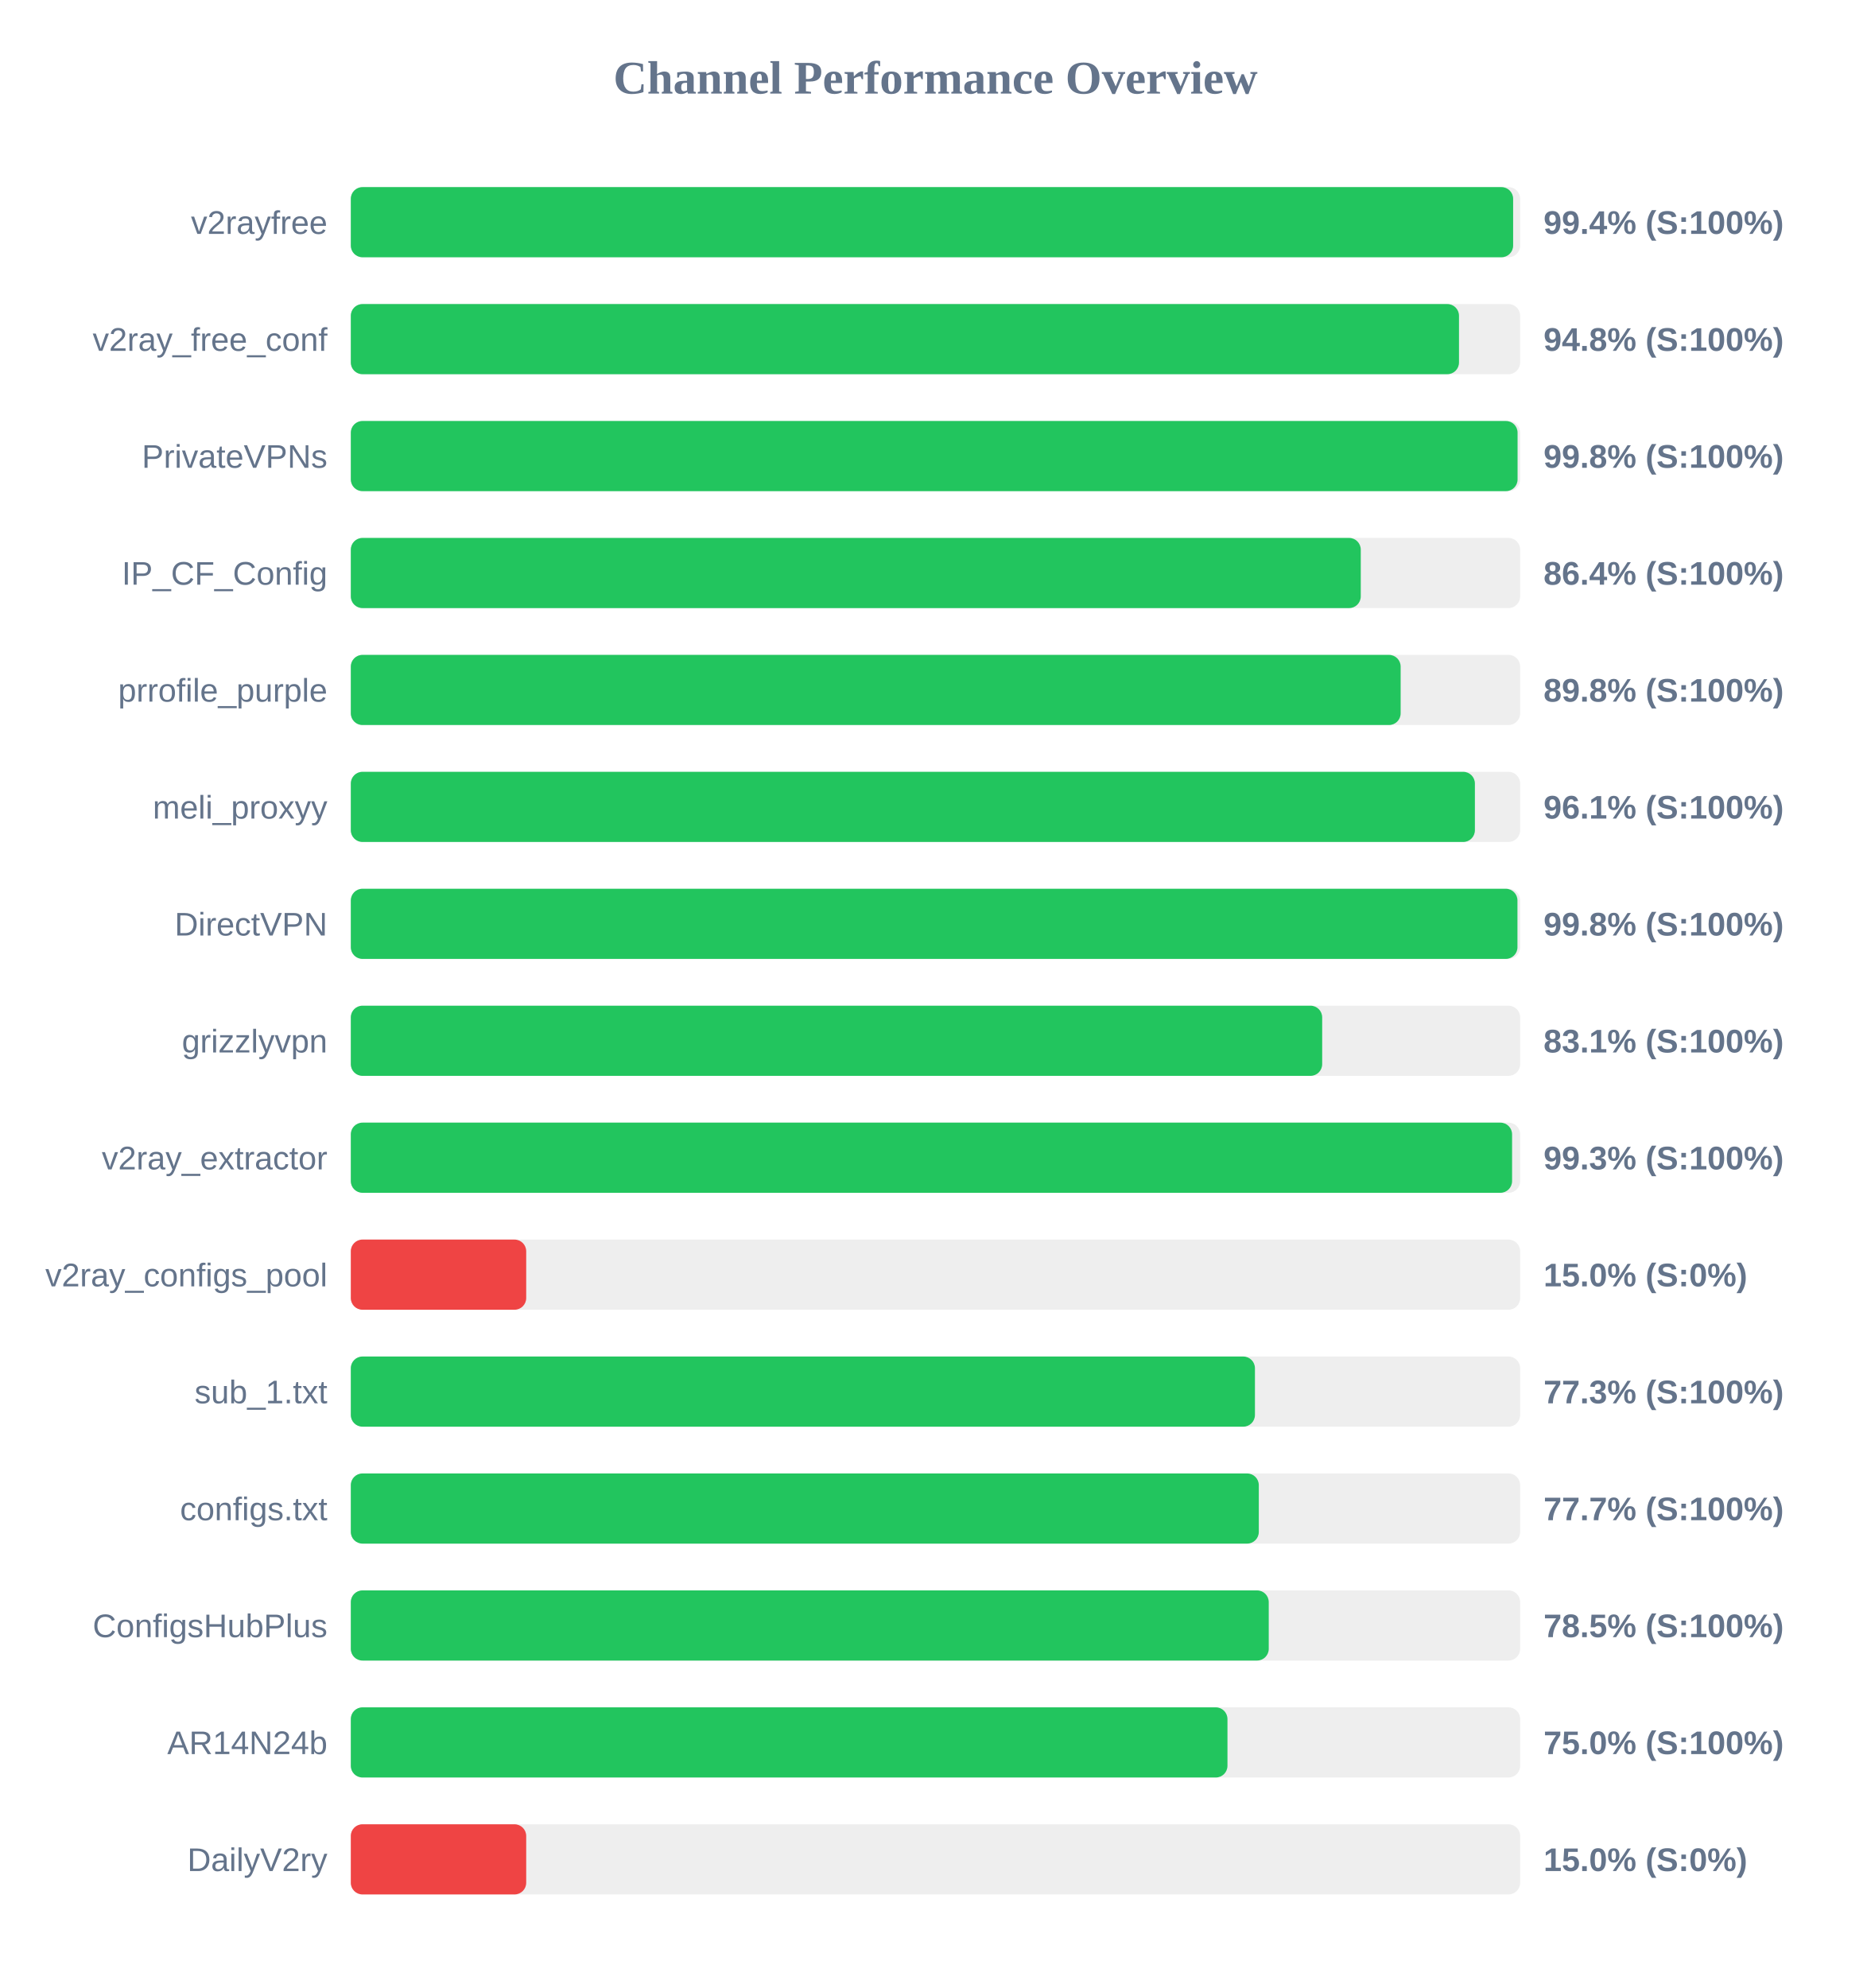
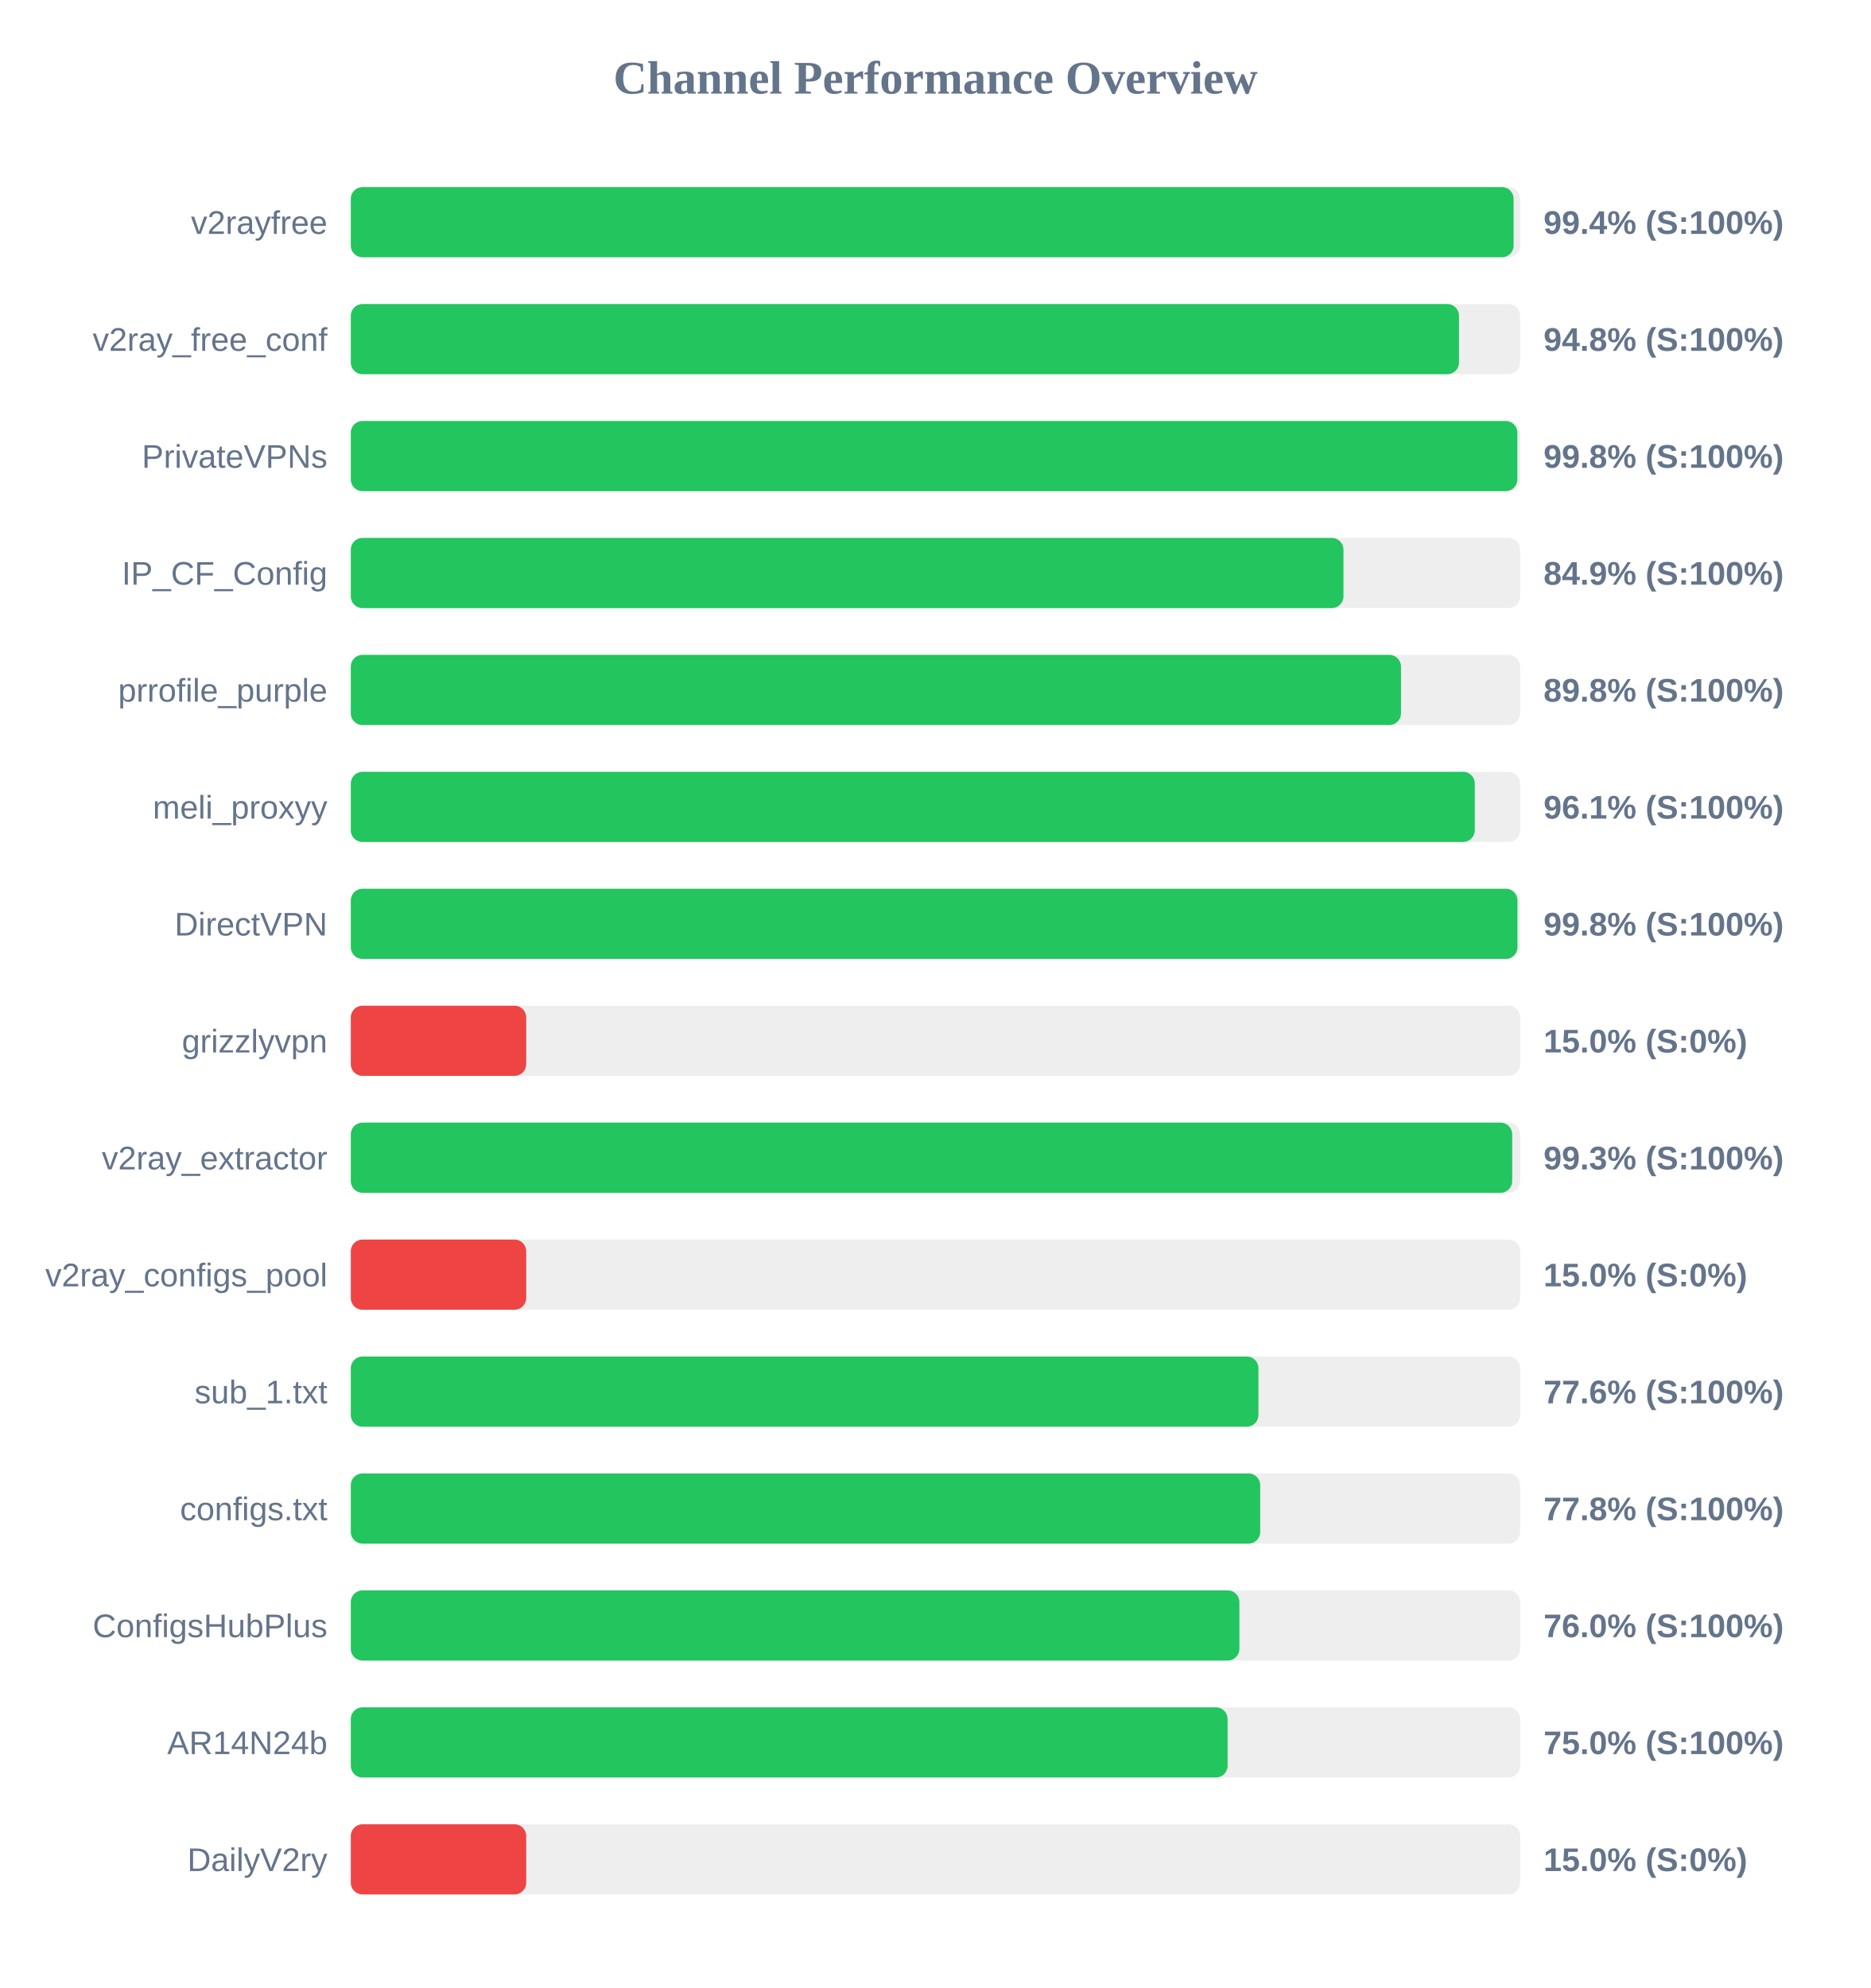
<svg xmlns="http://www.w3.org/2000/svg" width="800" height="850" version="1.1">
  <style>
        .row { font: 14px Arial; fill: #64748b; }
        .score { font: bold 14px Arial; fill: #64748b; }
    </style>
  <text x="400" y="40" text-anchor="middle" font-size="20px" font-weight="bold" fill="#64748b">Channel Performance Overview</text>
  <rect x="150" y="80" width="500" height="30" fill="#eee" rx="5" />
-   <rect x="150" y="80" width="497.0" height="30" fill="#22c55e" rx="5" />
+   <rect x="150" y="80" width="497.2" height="30" fill="#22c55e" rx="5" />
  <text x="140" y="100" text-anchor="end" class="row">v2rayfree</text>
  <text x="660" y="100" text-anchor="start" class="score">99.4% (S:100%)</text>
  <rect x="150" y="130" width="500" height="30" fill="#eee" rx="5" />
  <rect x="150" y="130" width="473.85" height="30" fill="#22c55e" rx="5" />
  <text x="140" y="150" text-anchor="end" class="row">v2ray_free_conf</text>
  <text x="660" y="150" text-anchor="start" class="score">94.8% (S:100%)</text>
  <rect x="150" y="180" width="500" height="30" fill="#eee" rx="5" />
-   <rect x="150" y="180" width="498.9" height="30" fill="#22c55e" rx="5" />
+   <rect x="150" y="180" width="498.8" height="30" fill="#22c55e" rx="5" />
  <text x="140" y="200" text-anchor="end" class="row">PrivateVPNs</text>
  <text x="660" y="200" text-anchor="start" class="score">99.8% (S:100%)</text>
  <rect x="150" y="230" width="500" height="30" fill="#eee" rx="5" />
-   <rect x="150" y="230" width="431.85" height="30" fill="#22c55e" rx="5" />
+   <rect x="150" y="230" width="424.45" height="30" fill="#22c55e" rx="5" />
  <text x="140" y="250" text-anchor="end" class="row">IP_CF_Config</text>
-   <text x="660" y="250" text-anchor="start" class="score">86.4% (S:100%)</text>
+   <text x="660" y="250" text-anchor="start" class="score">84.9% (S:100%)</text>
  <rect x="150" y="280" width="500" height="30" fill="#eee" rx="5" />
-   <rect x="150" y="280" width="448.9" height="30" fill="#22c55e" rx="5" />
+   <rect x="150" y="280" width="449.05" height="30" fill="#22c55e" rx="5" />
  <text x="140" y="300" text-anchor="end" class="row">prrofile_purple</text>
  <text x="660" y="300" text-anchor="start" class="score">89.8% (S:100%)</text>
  <rect x="150" y="330" width="500" height="30" fill="#eee" rx="5" />
-   <rect x="150" y="330" width="480.65" height="30" fill="#22c55e" rx="5" />
+   <rect x="150" y="330" width="480.6" height="30" fill="#22c55e" rx="5" />
  <text x="140" y="350" text-anchor="end" class="row">meli_proxyy</text>
  <text x="660" y="350" text-anchor="start" class="score">96.1% (S:100%)</text>
  <rect x="150" y="380" width="500" height="30" fill="#eee" rx="5" />
  <rect x="150" y="380" width="498.85" height="30" fill="#22c55e" rx="5" />
  <text x="140" y="400" text-anchor="end" class="row">DirectVPN</text>
  <text x="660" y="400" text-anchor="start" class="score">99.8% (S:100%)</text>
  <rect x="150" y="430" width="500" height="30" fill="#eee" rx="5" />
-   <rect x="150" y="430" width="415.35" height="30" fill="#22c55e" rx="5" />
+   <rect x="150" y="430" width="75.0" height="30" fill="#ef4444" rx="5" />
  <text x="140" y="450" text-anchor="end" class="row">grizzlyvpn</text>
-   <text x="660" y="450" text-anchor="start" class="score">83.1% (S:100%)</text>
+   <text x="660" y="450" text-anchor="start" class="score">15.0% (S:0%)</text>
  <rect x="150" y="480" width="500" height="30" fill="#eee" rx="5" />
-   <rect x="150" y="480" width="496.55" height="30" fill="#22c55e" rx="5" />
+   <rect x="150" y="480" width="496.6" height="30" fill="#22c55e" rx="5" />
  <text x="140" y="500" text-anchor="end" class="row">v2ray_extractor</text>
  <text x="660" y="500" text-anchor="start" class="score">99.3% (S:100%)</text>
  <rect x="150" y="530" width="500" height="30" fill="#eee" rx="5" />
  <rect x="150" y="530" width="75.0" height="30" fill="#ef4444" rx="5" />
  <text x="140" y="550" text-anchor="end" class="row">v2ray_configs_pool</text>
  <text x="660" y="550" text-anchor="start" class="score">15.0% (S:0%)</text>
  <rect x="150" y="580" width="500" height="30" fill="#eee" rx="5" />
-   <rect x="150" y="580" width="386.6" height="30" fill="#22c55e" rx="5" />
+   <rect x="150" y="580" width="388.1" height="30" fill="#22c55e" rx="5" />
  <text x="140" y="600" text-anchor="end" class="row">sub_1.txt</text>
-   <text x="660" y="600" text-anchor="start" class="score">77.3% (S:100%)</text>
+   <text x="660" y="600" text-anchor="start" class="score">77.6% (S:100%)</text>
  <rect x="150" y="630" width="500" height="30" fill="#eee" rx="5" />
-   <rect x="150" y="630" width="388.25" height="30" fill="#22c55e" rx="5" />
+   <rect x="150" y="630" width="388.85" height="30" fill="#22c55e" rx="5" />
  <text x="140" y="650" text-anchor="end" class="row">configs.txt</text>
-   <text x="660" y="650" text-anchor="start" class="score">77.7% (S:100%)</text>
+   <text x="660" y="650" text-anchor="start" class="score">77.8% (S:100%)</text>
  <rect x="150" y="680" width="500" height="30" fill="#eee" rx="5" />
-   <rect x="150" y="680" width="392.5" height="30" fill="#22c55e" rx="5" />
+   <rect x="150" y="680" width="379.95" height="30" fill="#22c55e" rx="5" />
  <text x="140" y="700" text-anchor="end" class="row">ConfigsHubPlus</text>
-   <text x="660" y="700" text-anchor="start" class="score">78.5% (S:100%)</text>
+   <text x="660" y="700" text-anchor="start" class="score">76.0% (S:100%)</text>
  <rect x="150" y="730" width="500" height="30" fill="#eee" rx="5" />
-   <rect x="150" y="730" width="374.85" height="30" fill="#22c55e" rx="5" />
+   <rect x="150" y="730" width="374.9" height="30" fill="#22c55e" rx="5" />
  <text x="140" y="750" text-anchor="end" class="row">AR14N24b</text>
  <text x="660" y="750" text-anchor="start" class="score">75.0% (S:100%)</text>
  <rect x="150" y="780" width="500" height="30" fill="#eee" rx="5" />
  <rect x="150" y="780" width="75.0" height="30" fill="#ef4444" rx="5" />
  <text x="140" y="800" text-anchor="end" class="row">DailyV2ry</text>
  <text x="660" y="800" text-anchor="start" class="score">15.0% (S:0%)</text>
</svg>
